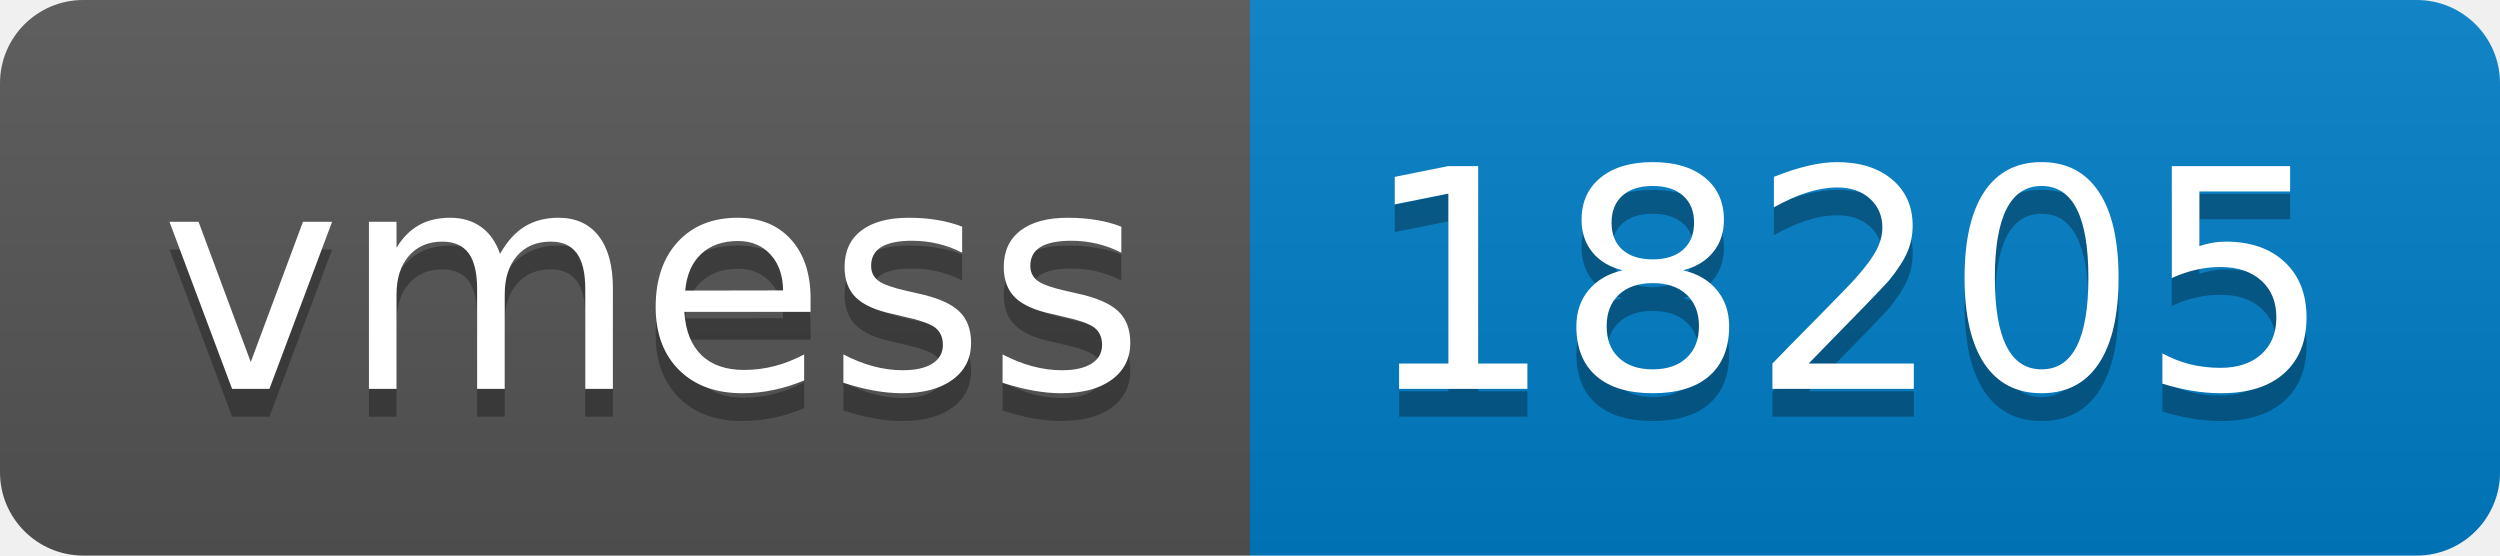
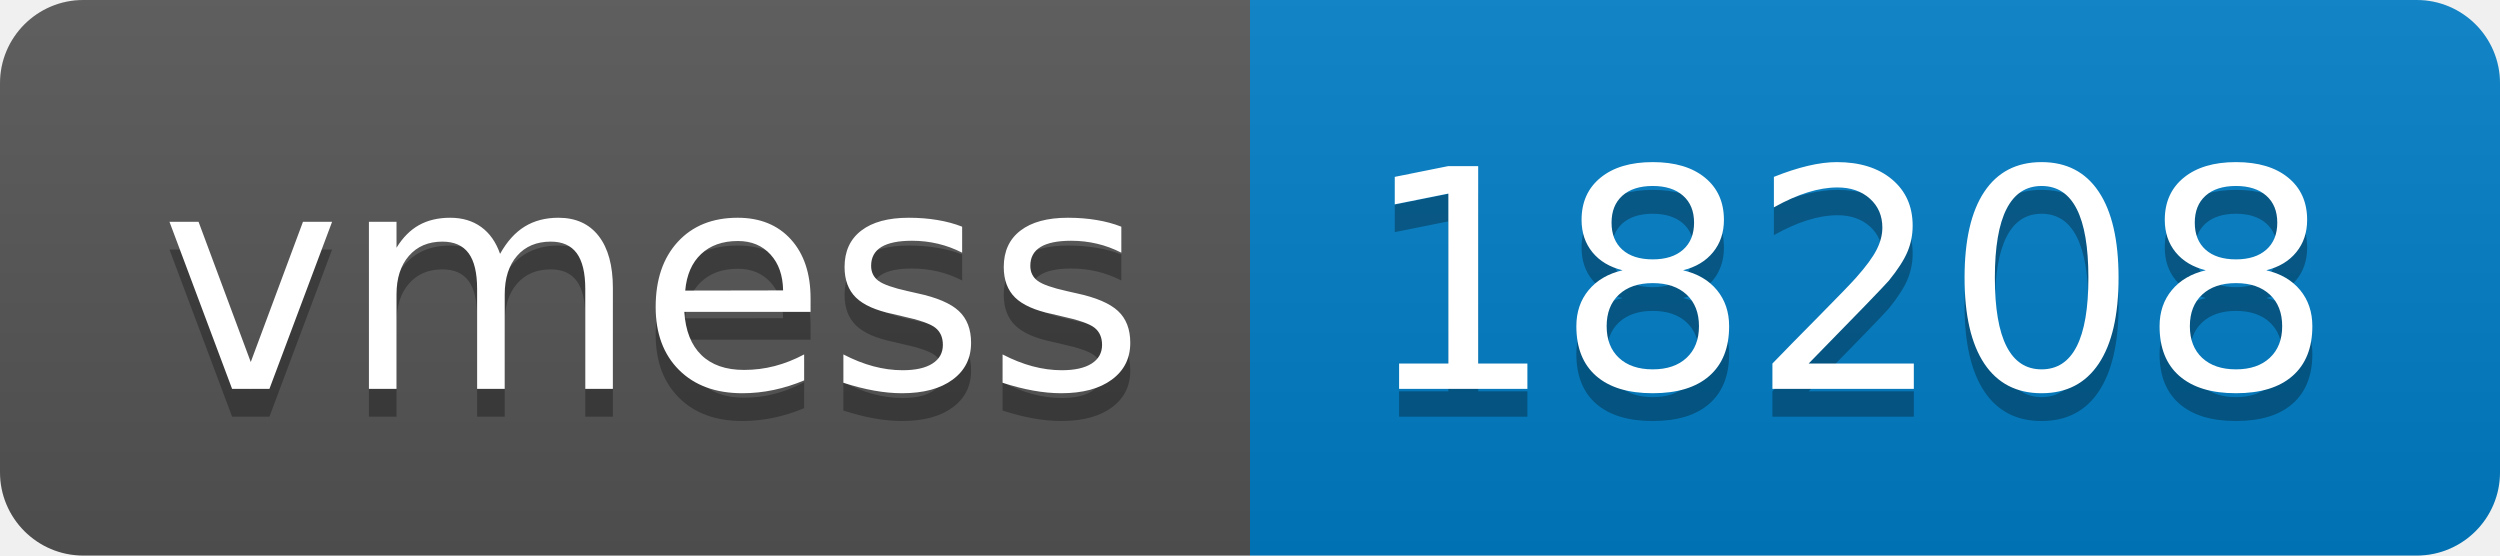
- <svg xmlns="http://www.w3.org/2000/svg" width="90" height="20" role="img" aria-label="vmess: 18205">
+ <svg xmlns="http://www.w3.org/2000/svg" width="90" height="20" role="img" aria-label="vmess: 18208">
  <linearGradient id="s" x2="0" y2="100%">
    <stop offset="0" stop-color="#bbb" stop-opacity=".1" />
    <stop offset="1" stop-opacity=".1" />
  </linearGradient>
  <clipPath id="r">
    <rect width="90" height="20" rx="3" fill="#fff" />
  </clipPath>
  <g clip-path="url(#r)">
    <rect width="45" height="20" fill="#555" />
    <rect x="45" width="45" height="20" fill="#007ec6" />
    <rect width="90" height="20" fill="url(#s)" />
  </g>
  <g fill="#fff" text-anchor="middle" font-family="Verdana,Geneva,DejaVu Sans,sans-serif" text-rendering="geometricPrecision" font-size="110">
    <text aria-hidden="true" x="235" y="150" fill="#010101" fill-opacity=".3" transform="scale(.1)" textLength="350">vmess</text>
    <text x="235" y="140" transform="scale(.1)" fill="#fff" textLength="350">vmess</text>
-     <text aria-hidden="true" x="665" y="150" fill="#010101" fill-opacity=".3" transform="scale(.1)" textLength="350">18205</text>
-     <text x="665" y="140" transform="scale(.1)" fill="#fff" textLength="350">18205</text>
+     <text aria-hidden="true" x="665" y="150" fill="#010101" fill-opacity=".3" transform="scale(.1)" textLength="350">18208</text>
+     <text x="665" y="140" transform="scale(.1)" fill="#fff" textLength="350">18208</text>
  </g>
</svg>
